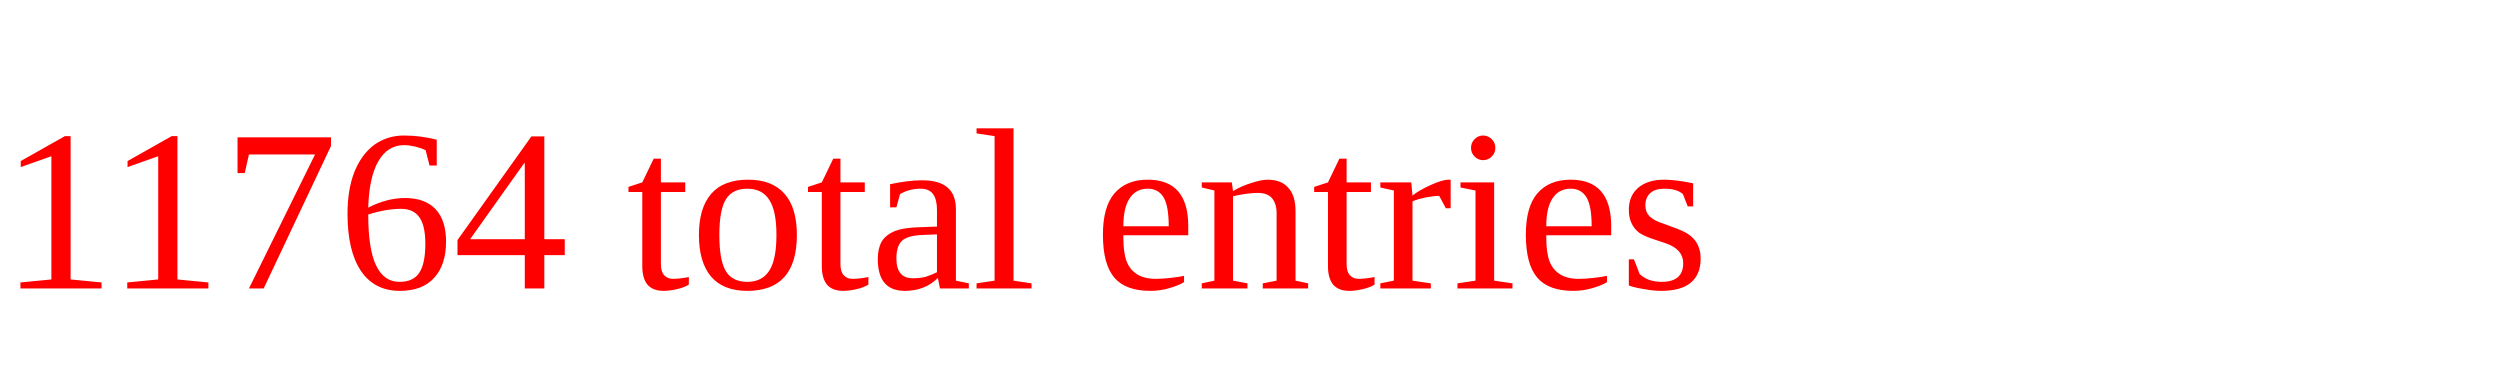
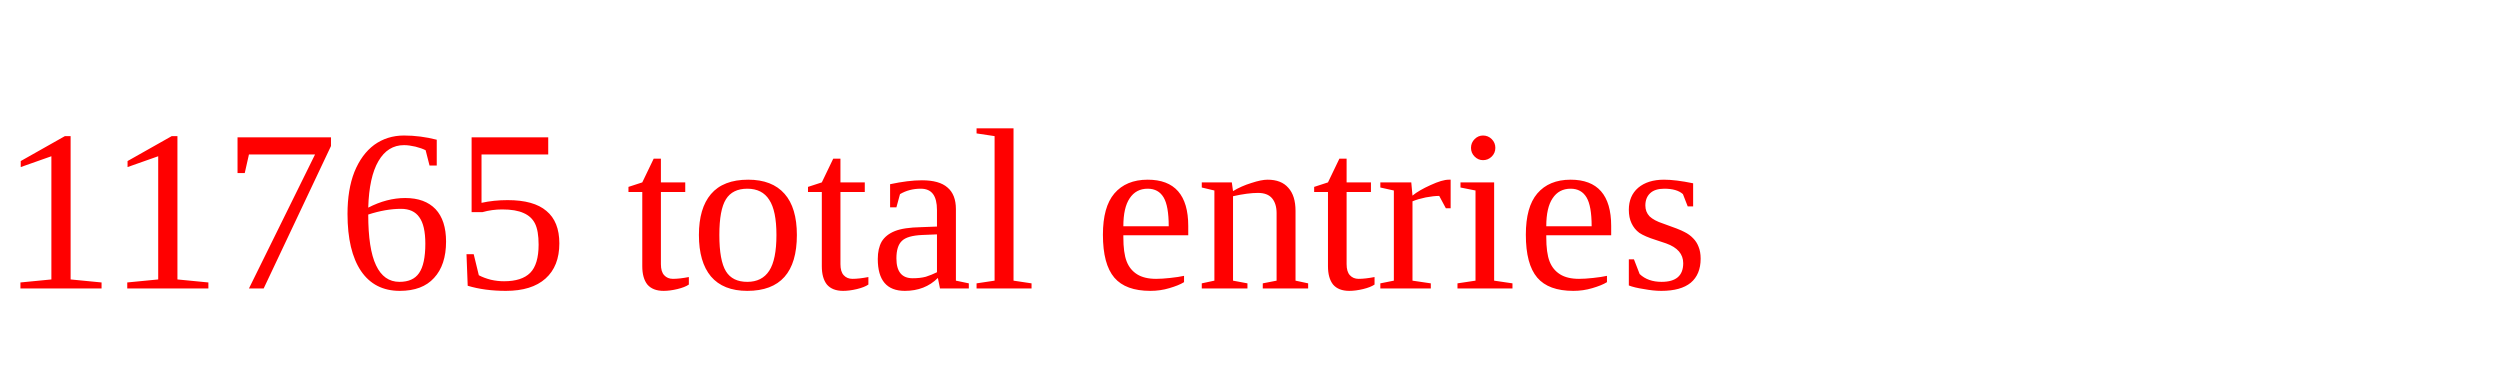
<svg xmlns="http://www.w3.org/2000/svg" height="20" width="130" version="1.1">
-   <text x="0" y="15" fill="red">11764 total entries</text>
+   <text x="0" y="15" fill="red">11765 total entries</text>
</svg>
